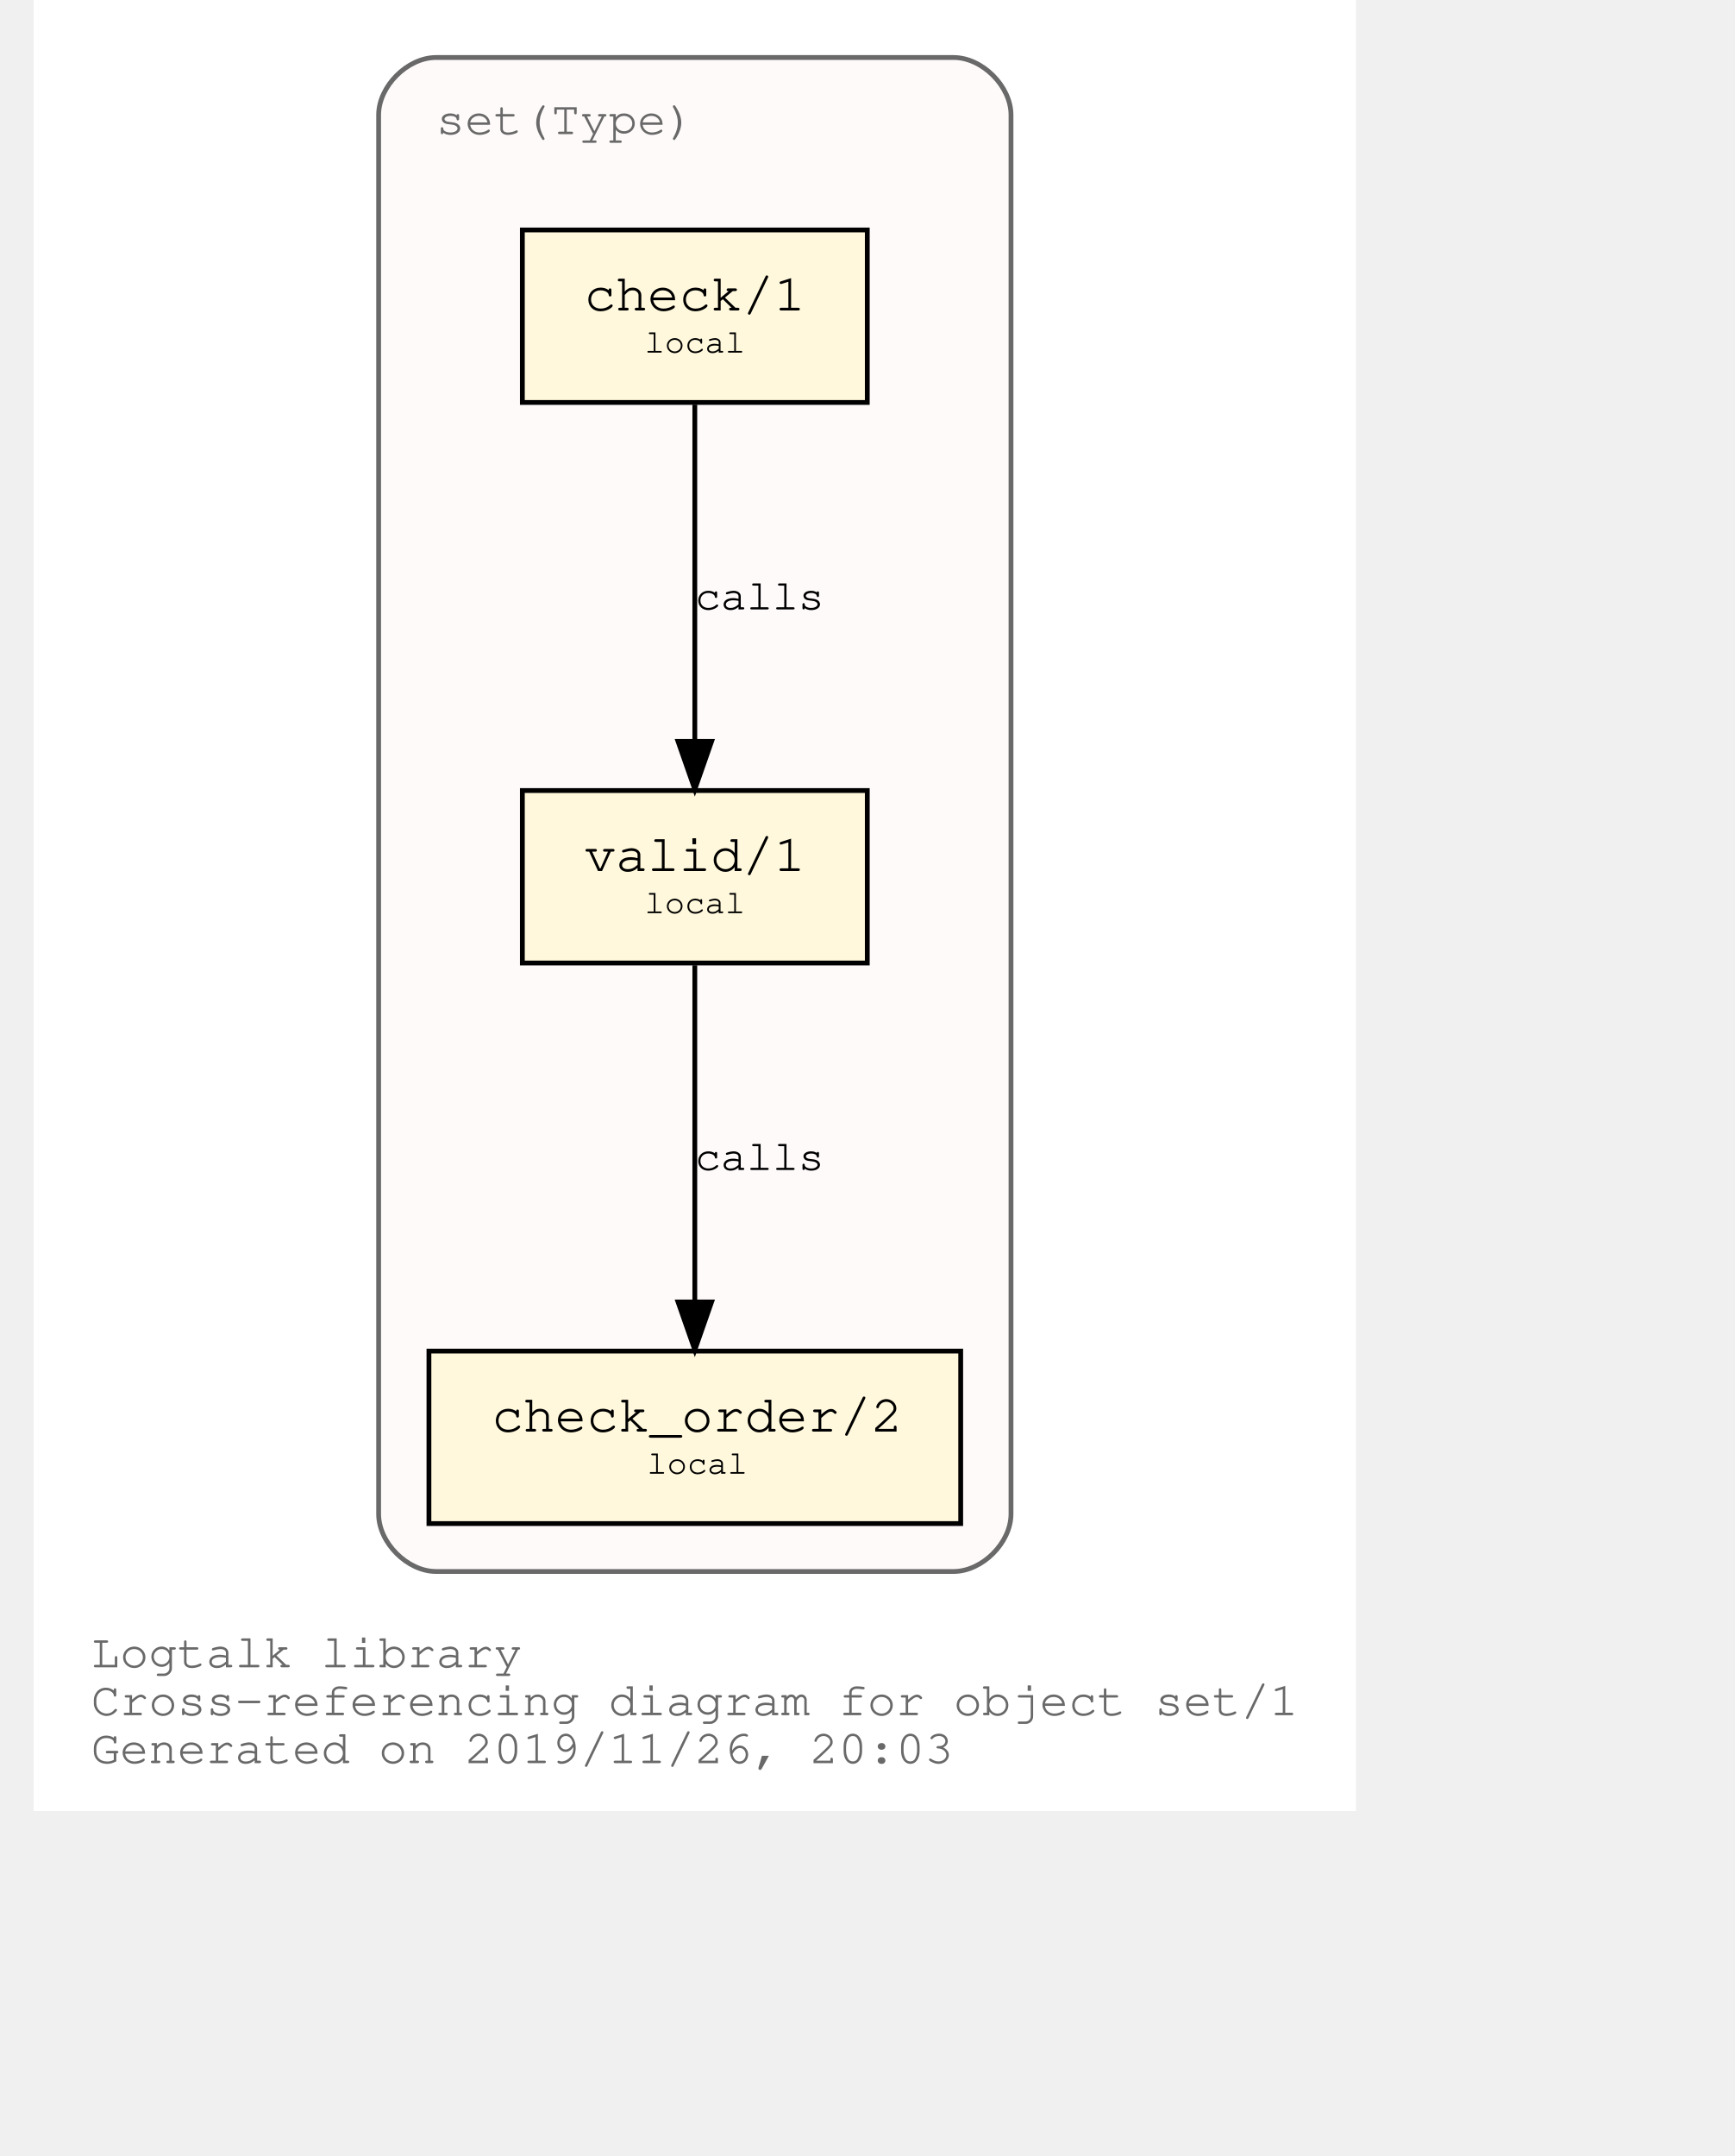
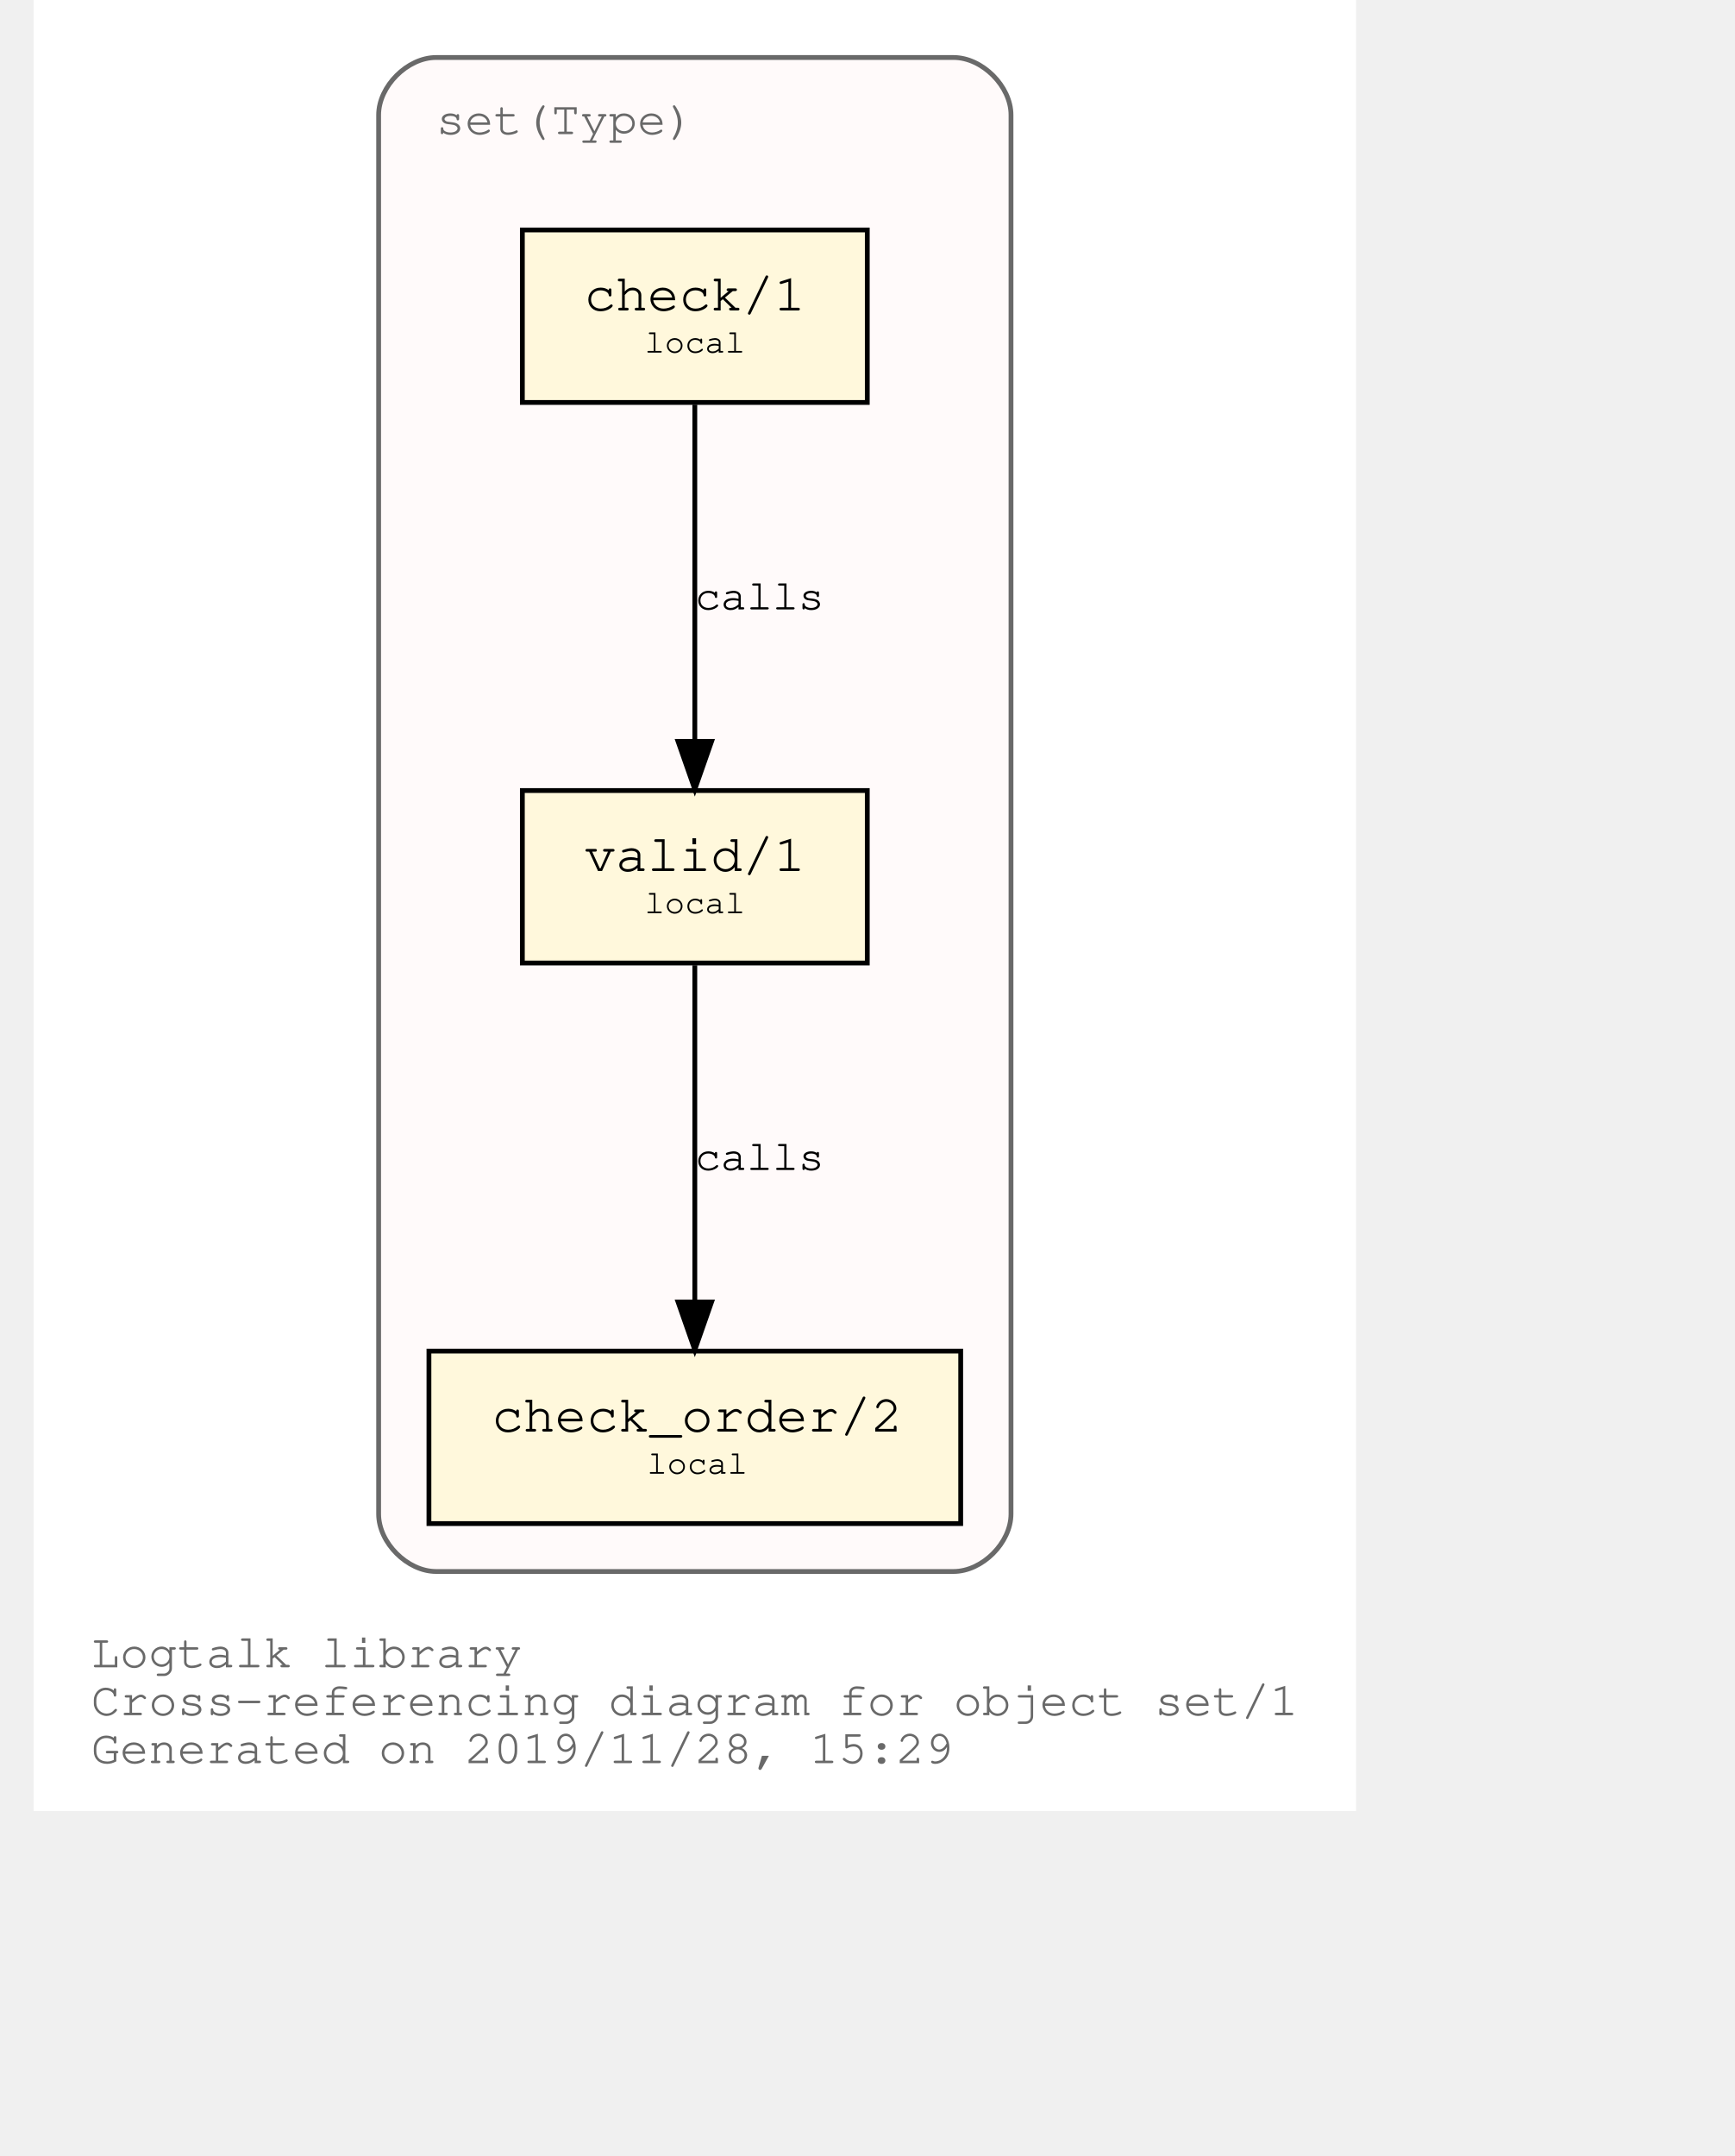
<svg xmlns="http://www.w3.org/2000/svg" xmlns:xlink="http://www.w3.org/1999/xlink" width="420pt" height="522pt" viewBox="72.00 72.00 348.04 450.00">
  <g id="graph0" class="graph" transform="scale(1 1) rotate(0) translate(76 446)">
    <polygon fill="white" stroke="transparent" points="-4,4 -4,-374 272.04,-374 272.04,4 -4,4" />
    <text text-anchor="start" x="8" y="-26" font-family="Courier,monospace" font-size="10.00" fill="dimgray">Logtalk library</text>
    <text text-anchor="start" x="8" y="-16" font-family="Courier,monospace" font-size="10.00" fill="dimgray">Cross-referencing diagram for object set/1</text>
-     <text text-anchor="start" x="8" y="-6" font-family="Courier,monospace" font-size="10.00" fill="dimgray">Generated on 2019/11/26, 20:03</text>
+     <text text-anchor="start" x="8" y="-6" font-family="Courier,monospace" font-size="10.00" fill="dimgray">Generated on 2019/11/28, 15:29</text>
    <g id="clust1" class="cluster">
      <g id="a_clust1">
        <a xlink:title="set(Type)">
          <path fill="snow" stroke="dimgray" d="M80.02,-46C80.02,-46 188.02,-46 188.02,-46 194.02,-46 200.02,-52 200.02,-58 200.02,-58 200.02,-350 200.02,-350 200.02,-356 194.02,-362 188.02,-362 188.02,-362 80.02,-362 80.02,-362 74.02,-362 68.02,-356 68.02,-350 68.02,-350 68.02,-58 68.02,-58 68.02,-52 74.02,-46 80.02,-46" />
          <g id="a_clust1_0">
-             <a xlink:href="https://github.com/LogtalkDotOrg/logtalk3/tree/a35450b20ea08b24c0887a504e4bc71ec96a7ddf/library/sets/set1.lgt" xlink:title="https://github.com/LogtalkDotOrg/logtalk3/tree/a35450b20ea08b24c0887a504e4bc71ec96a7ddf/library/sets/set1.lgt">
+             <a xlink:href="https://github.com/LogtalkDotOrg/logtalk3/tree/e0be1b26bff57b651c8708a2a733221916144b7b/library/sets/set1.lgt" xlink:title="https://github.com/LogtalkDotOrg/logtalk3/tree/e0be1b26bff57b651c8708a2a733221916144b7b/library/sets/set1.lgt">
              <text text-anchor="start" x="80.02" y="-346" font-family="Courier,monospace" font-size="10.00" fill="dimgray">set(Type)</text>
            </a>
          </g>
        </a>
      </g>
    </g>
    <g id="node1" class="node">
      <g id="a_node1">
-         <a xlink:href="https://github.com/LogtalkDotOrg/logtalk3/tree/a35450b20ea08b24c0887a504e4bc71ec96a7ddf/library/sets/set1.lgt#L32" xlink:title="https://github.com/LogtalkDotOrg/logtalk3/tree/a35450b20ea08b24c0887a504e4bc71ec96a7ddf/library/sets/set1.lgt#L32">
+         <a xlink:href="https://github.com/LogtalkDotOrg/logtalk3/tree/e0be1b26bff57b651c8708a2a733221916144b7b/library/sets/set1.lgt#L32" xlink:title="https://github.com/LogtalkDotOrg/logtalk3/tree/e0be1b26bff57b651c8708a2a733221916144b7b/library/sets/set1.lgt#L32">
          <polygon fill="cornsilk" stroke="black" points="170.02,-209 98.02,-209 98.02,-173 170.02,-173 170.02,-209" />
          <text text-anchor="start" x="105.82" y="-192.8" font-family="Courier,monospace" font-size="9.00"> </text>
          <text text-anchor="start" x="110.92" y="-192.2" font-family="Courier,monospace" font-size="11.00">valid/1</text>
          <text text-anchor="start" x="156.82" y="-192.8" font-family="Courier,monospace" font-size="9.00"> </text>
          <text text-anchor="start" x="105.82" y="-182.8" font-family="Courier,monospace" font-size="9.00"> </text>
          <text text-anchor="start" x="123.52" y="-183.4" font-family="Courier,monospace" font-size="7.00">local</text>
          <text text-anchor="start" x="156.82" y="-182.8" font-family="Courier,monospace" font-size="9.00"> </text>
        </a>
      </g>
    </g>
    <g id="node2" class="node">
      <g id="a_node2">
-         <a xlink:href="https://github.com/LogtalkDotOrg/logtalk3/tree/a35450b20ea08b24c0887a504e4bc71ec96a7ddf/library/sets/set1.lgt#L41" xlink:title="https://github.com/LogtalkDotOrg/logtalk3/tree/a35450b20ea08b24c0887a504e4bc71ec96a7ddf/library/sets/set1.lgt#L41">
+         <a xlink:href="https://github.com/LogtalkDotOrg/logtalk3/tree/e0be1b26bff57b651c8708a2a733221916144b7b/library/sets/set1.lgt#L41" xlink:title="https://github.com/LogtalkDotOrg/logtalk3/tree/e0be1b26bff57b651c8708a2a733221916144b7b/library/sets/set1.lgt#L41">
          <polygon fill="cornsilk" stroke="black" points="189.52,-92 78.52,-92 78.52,-56 189.52,-56 189.52,-92" />
          <text text-anchor="start" x="86.82" y="-75.8" font-family="Courier,monospace" font-size="9.00"> </text>
          <text text-anchor="start" x="91.61" y="-75.2" font-family="Courier,monospace" font-size="11.00">check_order/2</text>
          <text text-anchor="start" x="176.82" y="-75.8" font-family="Courier,monospace" font-size="9.00"> </text>
          <text text-anchor="start" x="86.82" y="-65.8" font-family="Courier,monospace" font-size="9.00"> </text>
          <text text-anchor="start" x="124.02" y="-66.4" font-family="Courier,monospace" font-size="7.00">local</text>
          <text text-anchor="start" x="176.82" y="-65.8" font-family="Courier,monospace" font-size="9.00"> </text>
        </a>
      </g>
    </g>
    <g id="edge1" class="edge">
      <g id="a_edge1">
-         <a xlink:href="https://github.com/LogtalkDotOrg/logtalk3/tree/a35450b20ea08b24c0887a504e4bc71ec96a7ddf/library/sets/set1.lgt#L38" xlink:title="calls">
+         <a xlink:href="https://github.com/LogtalkDotOrg/logtalk3/tree/e0be1b26bff57b651c8708a2a733221916144b7b/library/sets/set1.lgt#L38" xlink:title="calls">
          <path fill="none" stroke="black" d="M134.02,-172.53C134.02,-153.94 134.02,-124.24 134.02,-102.5" />
          <polygon fill="black" stroke="black" points="137.52,-102.25 134.02,-92.25 130.52,-102.25 137.52,-102.25" />
        </a>
      </g>
      <g id="a_edge1-label">
-         <a xlink:href="https://github.com/LogtalkDotOrg/logtalk3/tree/a35450b20ea08b24c0887a504e4bc71ec96a7ddf/library/sets/set1.lgt#L38" xlink:title="https://github.com/LogtalkDotOrg/logtalk3/tree/a35450b20ea08b24c0887a504e4bc71ec96a7ddf/library/sets/set1.lgt#L38">
+         <a xlink:href="https://github.com/LogtalkDotOrg/logtalk3/tree/e0be1b26bff57b651c8708a2a733221916144b7b/library/sets/set1.lgt#L38" xlink:title="https://github.com/LogtalkDotOrg/logtalk3/tree/e0be1b26bff57b651c8708a2a733221916144b7b/library/sets/set1.lgt#L38">
          <text text-anchor="start" x="134.02" y="-129.8" font-family="Courier,monospace" font-size="9.00">calls</text>
        </a>
      </g>
    </g>
    <g id="node3" class="node">
      <g id="a_node3">
-         <a xlink:href="https://github.com/LogtalkDotOrg/logtalk3/tree/a35450b20ea08b24c0887a504e4bc71ec96a7ddf/library/sets/set1.lgt#L54" xlink:title="https://github.com/LogtalkDotOrg/logtalk3/tree/a35450b20ea08b24c0887a504e4bc71ec96a7ddf/library/sets/set1.lgt#L54">
+         <a xlink:href="https://github.com/LogtalkDotOrg/logtalk3/tree/e0be1b26bff57b651c8708a2a733221916144b7b/library/sets/set1.lgt#L54" xlink:title="https://github.com/LogtalkDotOrg/logtalk3/tree/e0be1b26bff57b651c8708a2a733221916144b7b/library/sets/set1.lgt#L54">
          <polygon fill="cornsilk" stroke="black" points="170.02,-326 98.02,-326 98.02,-290 170.02,-290 170.02,-326" />
          <text text-anchor="start" x="105.82" y="-309.8" font-family="Courier,monospace" font-size="9.00"> </text>
          <text text-anchor="start" x="110.92" y="-309.2" font-family="Courier,monospace" font-size="11.00">check/1</text>
          <text text-anchor="start" x="156.82" y="-309.8" font-family="Courier,monospace" font-size="9.00"> </text>
          <text text-anchor="start" x="105.82" y="-299.8" font-family="Courier,monospace" font-size="9.00"> </text>
          <text text-anchor="start" x="123.52" y="-300.4" font-family="Courier,monospace" font-size="7.00">local</text>
          <text text-anchor="start" x="156.82" y="-299.8" font-family="Courier,monospace" font-size="9.00"> </text>
        </a>
      </g>
    </g>
    <g id="edge2" class="edge">
      <g id="a_edge2">
-         <a xlink:href="https://github.com/LogtalkDotOrg/logtalk3/tree/a35450b20ea08b24c0887a504e4bc71ec96a7ddf/library/sets/set1.lgt#L54" xlink:title="calls">
+         <a xlink:href="https://github.com/LogtalkDotOrg/logtalk3/tree/e0be1b26bff57b651c8708a2a733221916144b7b/library/sets/set1.lgt#L54" xlink:title="calls">
          <path fill="none" stroke="black" d="M134.02,-289.53C134.02,-270.94 134.02,-241.24 134.02,-219.5" />
          <polygon fill="black" stroke="black" points="137.52,-219.25 134.02,-209.25 130.52,-219.25 137.52,-219.25" />
        </a>
      </g>
      <g id="a_edge2-label">
-         <a xlink:href="https://github.com/LogtalkDotOrg/logtalk3/tree/a35450b20ea08b24c0887a504e4bc71ec96a7ddf/library/sets/set1.lgt#L54" xlink:title="https://github.com/LogtalkDotOrg/logtalk3/tree/a35450b20ea08b24c0887a504e4bc71ec96a7ddf/library/sets/set1.lgt#L54">
+         <a xlink:href="https://github.com/LogtalkDotOrg/logtalk3/tree/e0be1b26bff57b651c8708a2a733221916144b7b/library/sets/set1.lgt#L54" xlink:title="https://github.com/LogtalkDotOrg/logtalk3/tree/e0be1b26bff57b651c8708a2a733221916144b7b/library/sets/set1.lgt#L54">
          <text text-anchor="start" x="134.02" y="-246.8" font-family="Courier,monospace" font-size="9.00">calls</text>
        </a>
      </g>
    </g>
  </g>
</svg>
